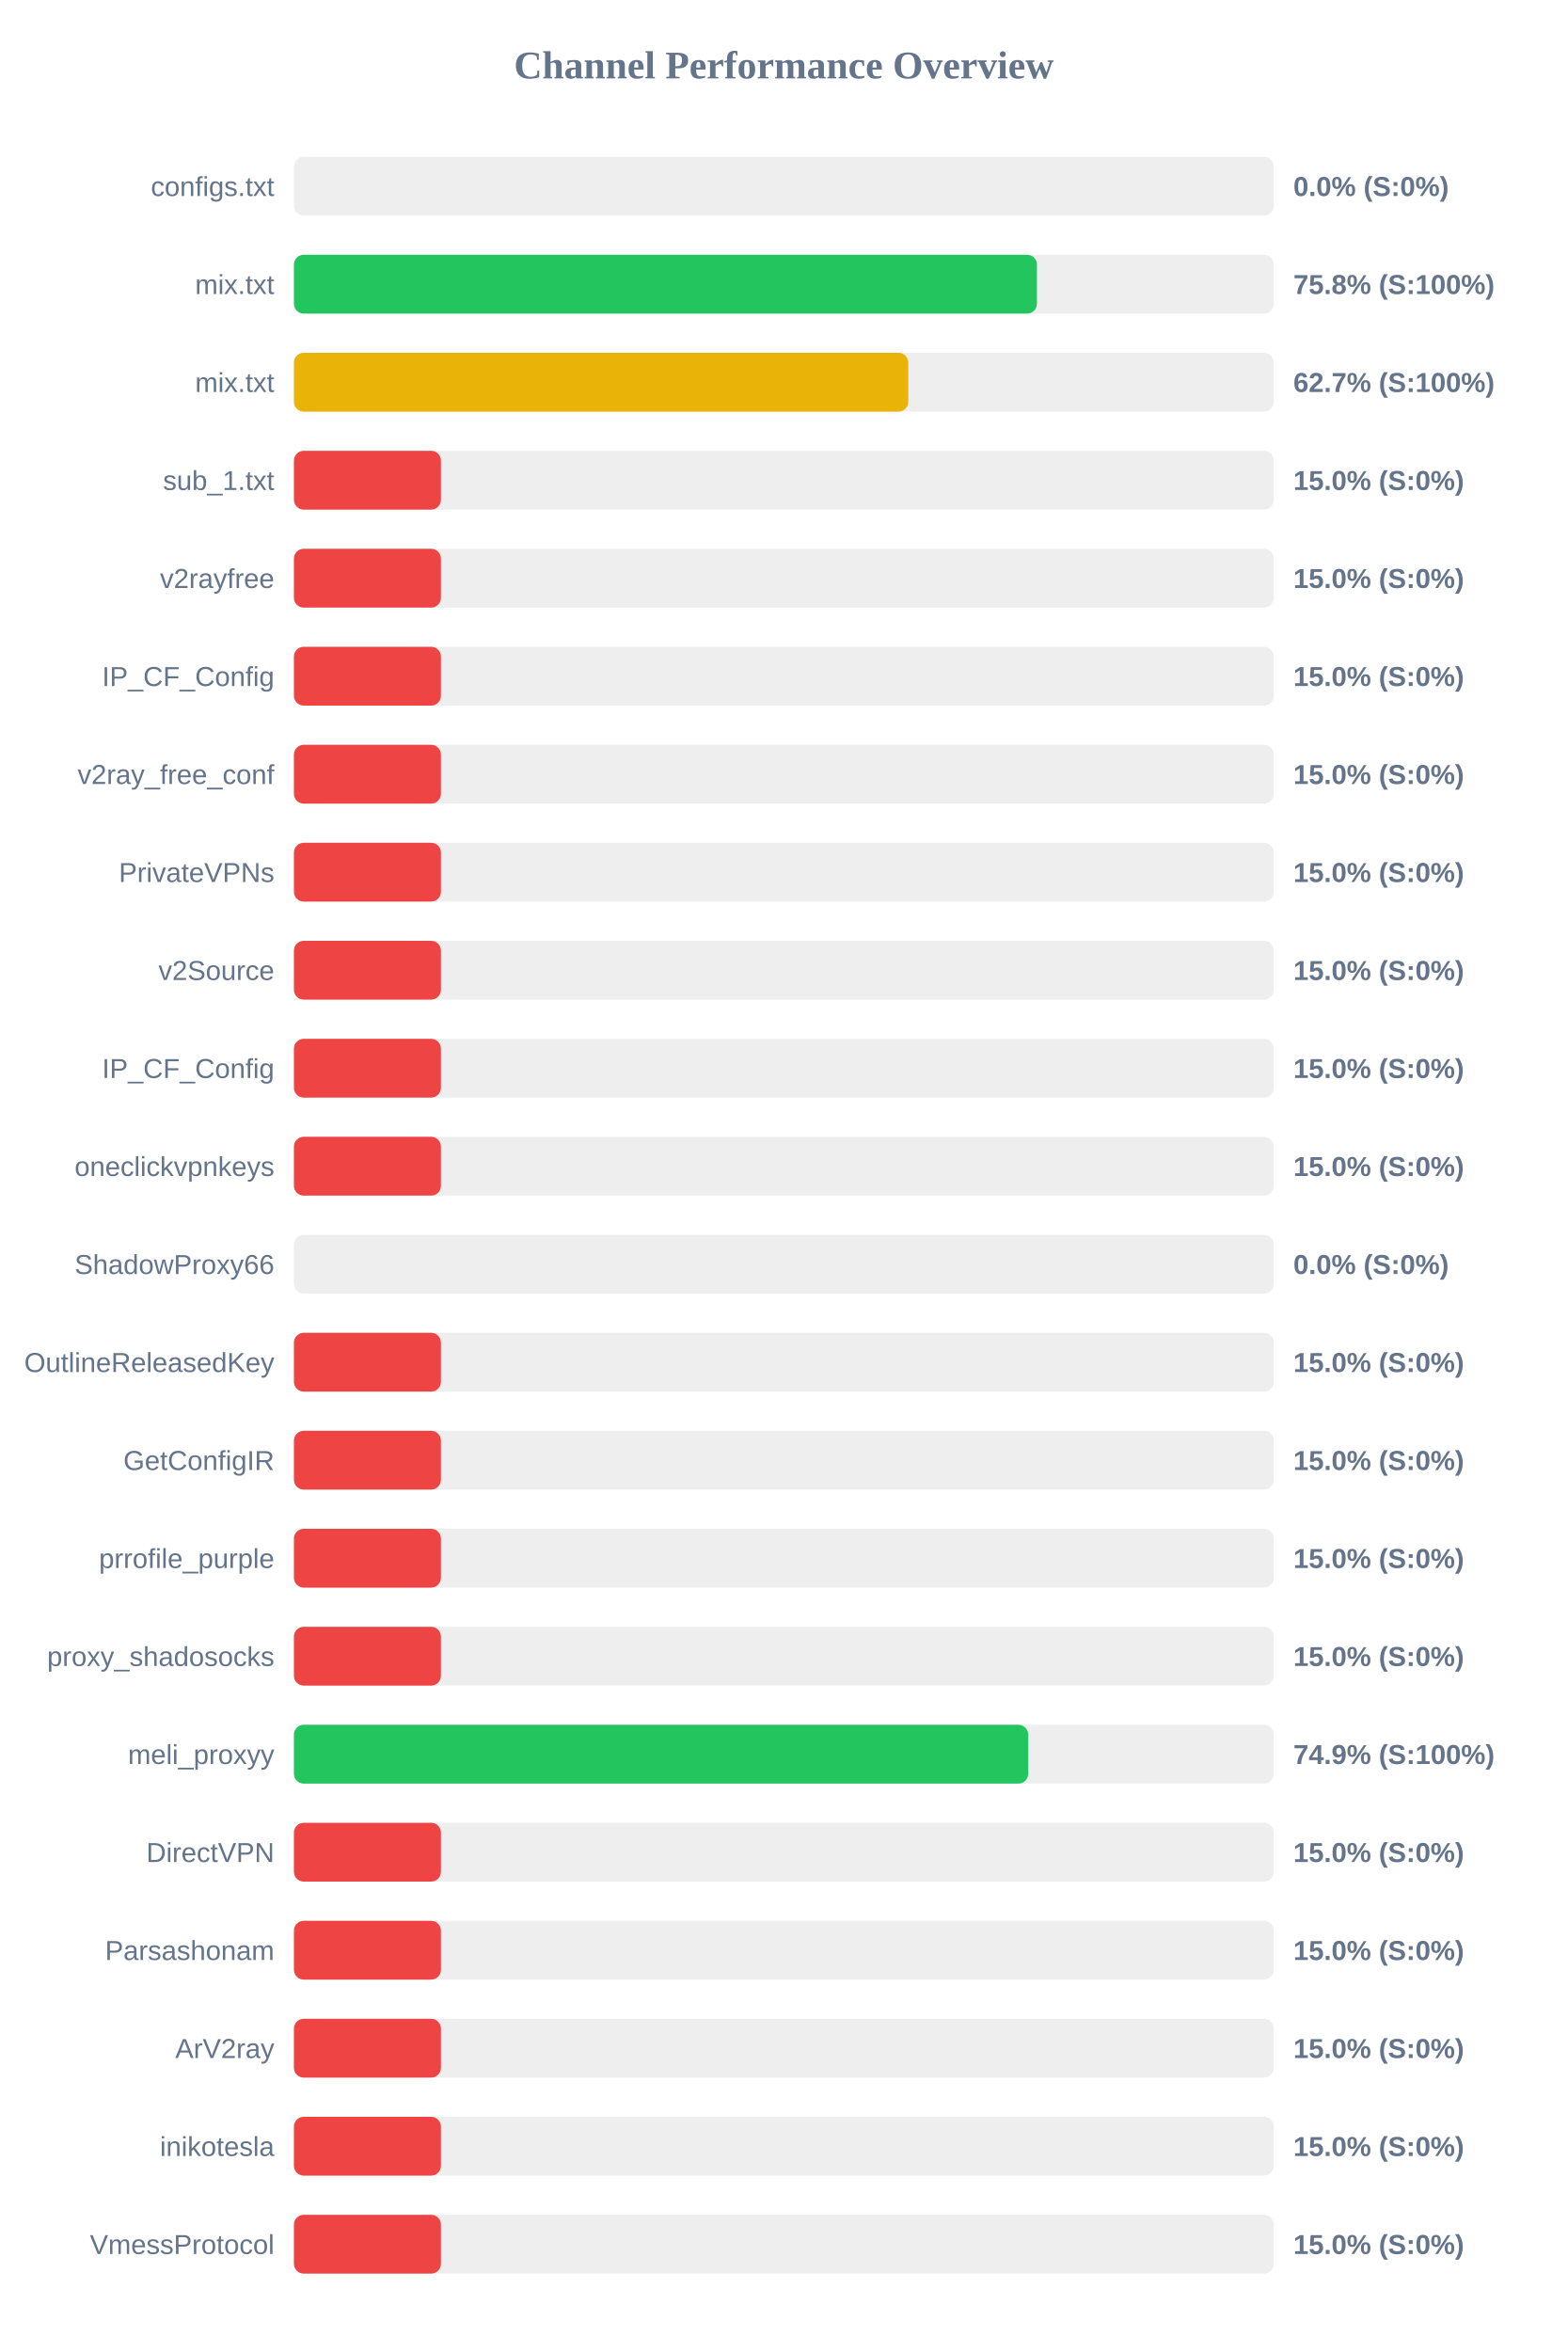
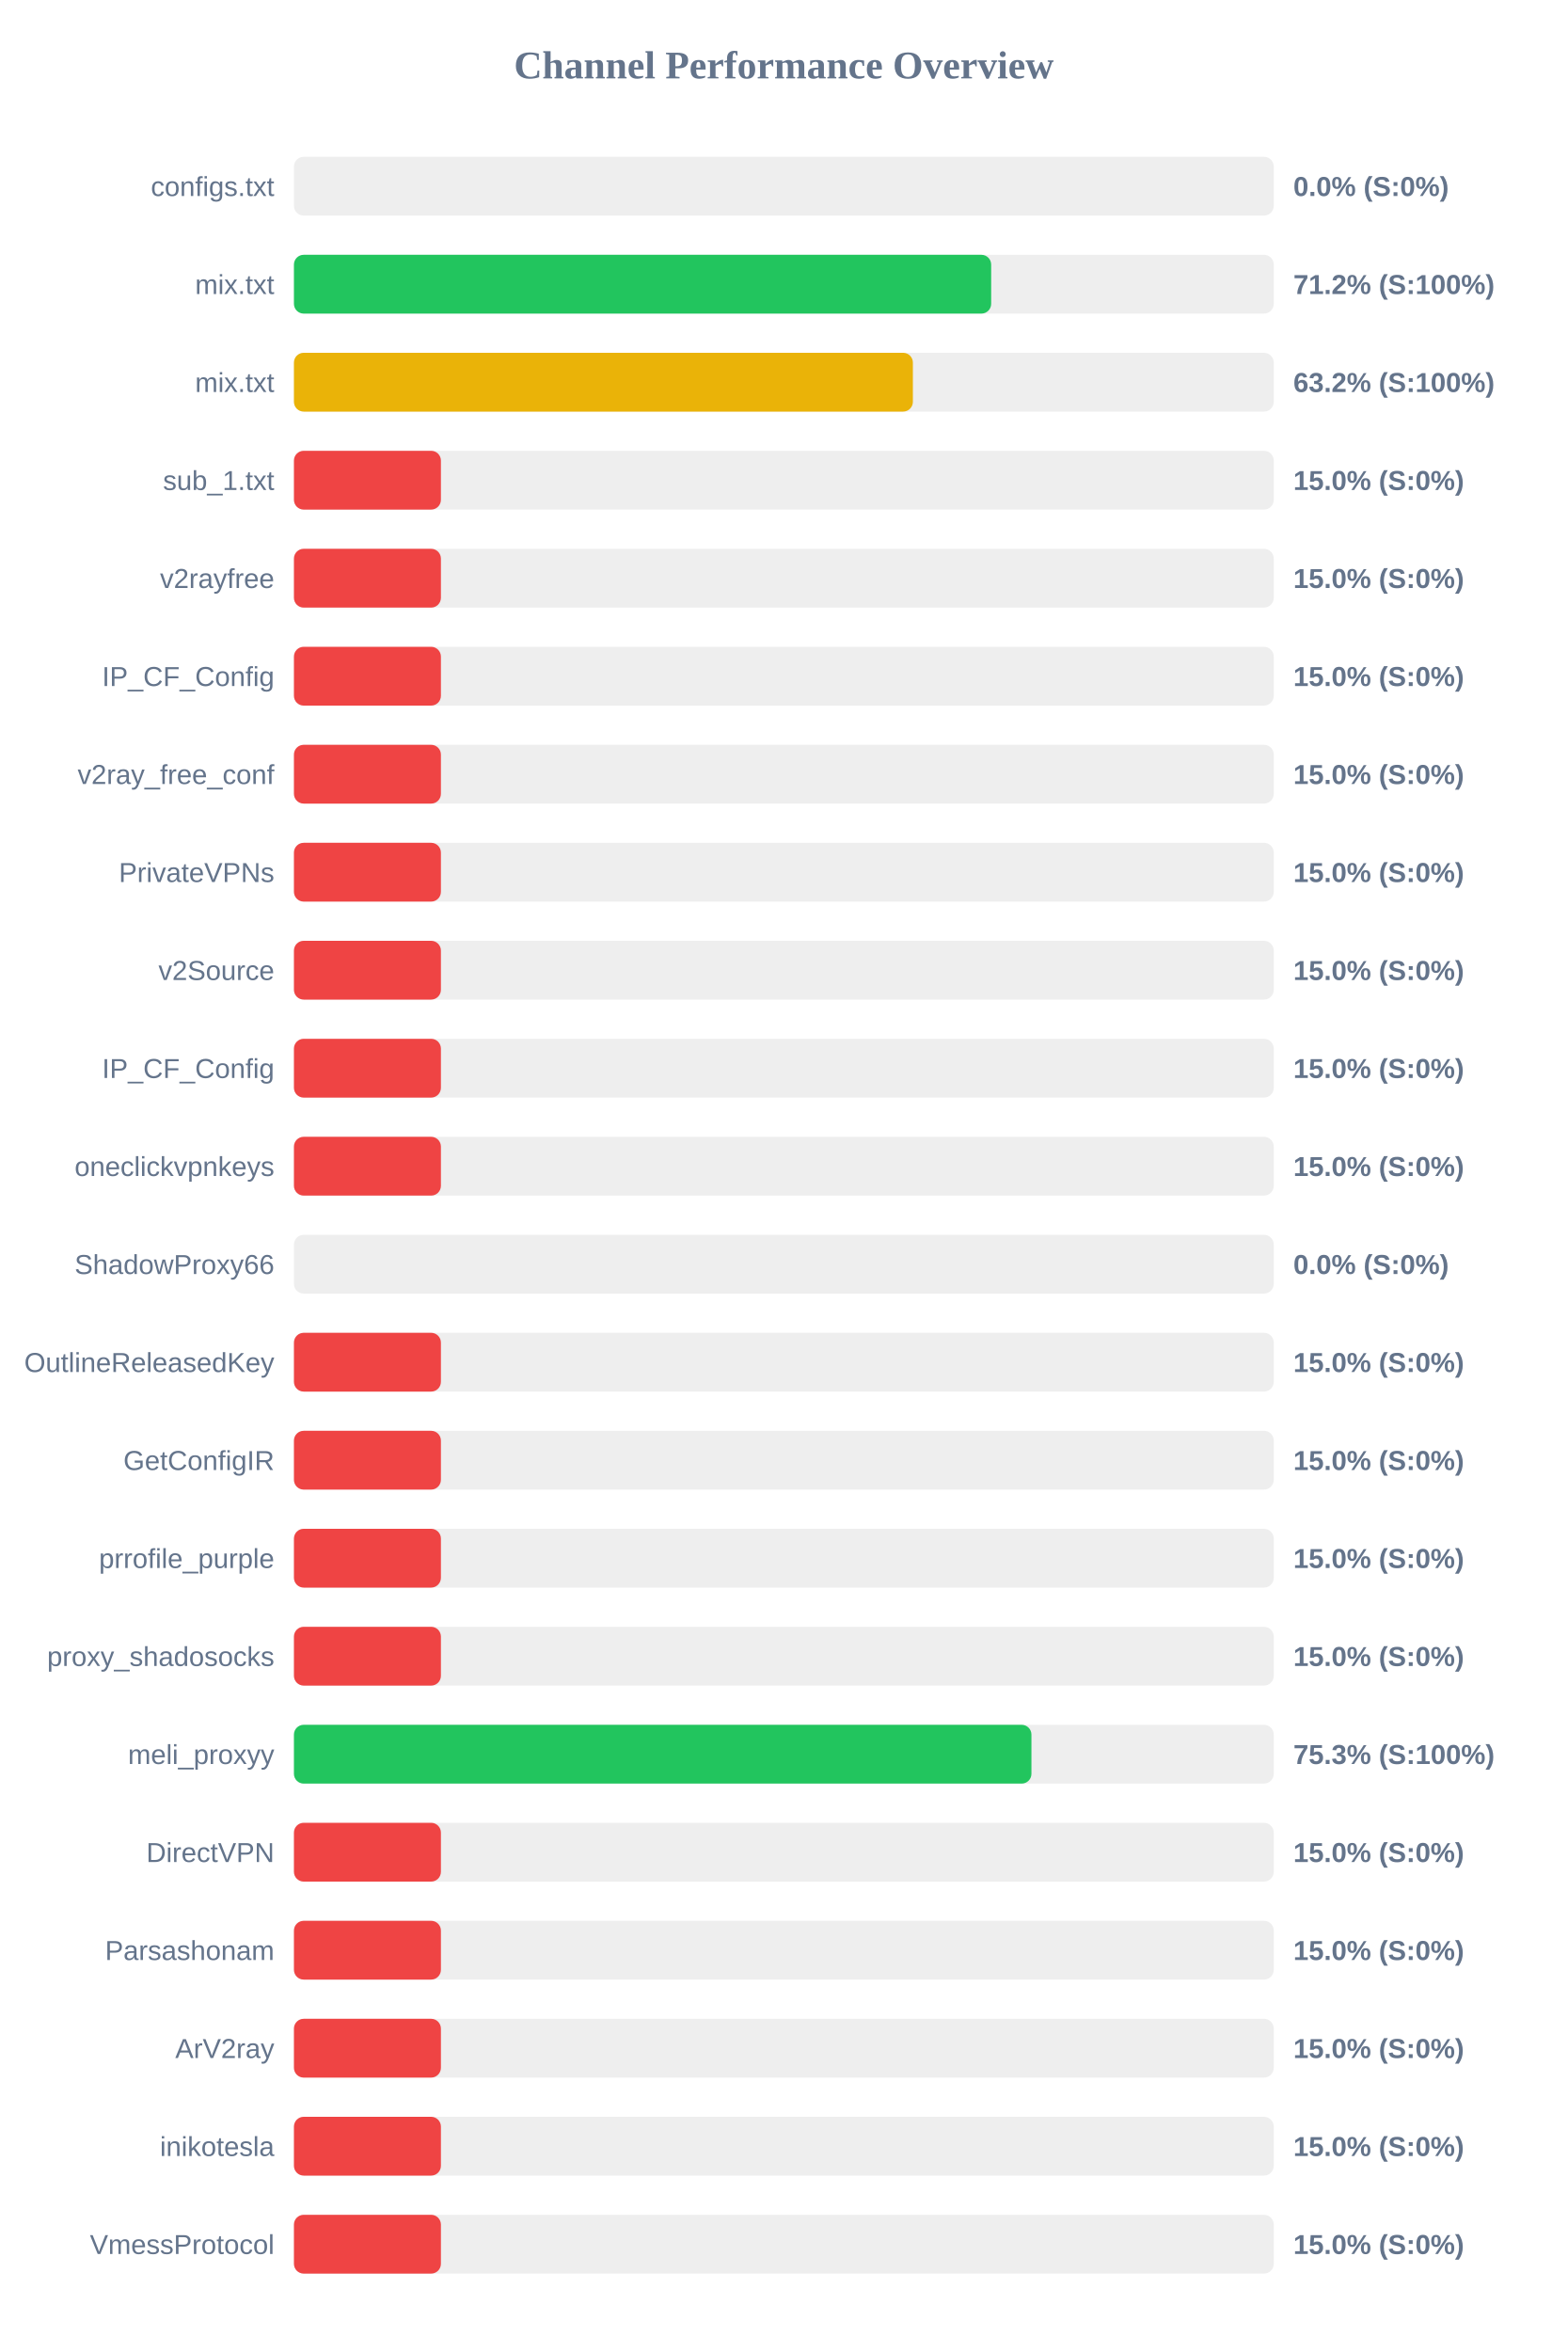
<svg xmlns="http://www.w3.org/2000/svg" width="800" height="1200" version="1.1">
  <style>
        .row { font: 14px Arial; fill: #64748b; }
        .score { font: bold 14px Arial; fill: #64748b; }
    </style>
  <text x="400" y="40" text-anchor="middle" font-size="20px" font-weight="bold" fill="#64748b">Channel Performance Overview</text>
  <rect x="150" y="80" width="500" height="30" fill="#eee" rx="5" />
  <rect x="150" y="80" width="0.0" height="30" fill="#ef4444" rx="5" />
  <text x="140" y="100" text-anchor="end" class="row">configs.txt</text>
  <text x="660" y="100" text-anchor="start" class="score">0.0% (S:0%)</text>
  <rect x="150" y="130" width="500" height="30" fill="#eee" rx="5" />
-   <rect x="150" y="130" width="379.15" height="30" fill="#22c55e" rx="5" />
+   <rect x="150" y="130" width="355.8" height="30" fill="#22c55e" rx="5" />
  <text x="140" y="150" text-anchor="end" class="row">mix.txt</text>
-   <text x="660" y="150" text-anchor="start" class="score">75.8% (S:100%)</text>
+   <text x="660" y="150" text-anchor="start" class="score">71.2% (S:100%)</text>
  <rect x="150" y="180" width="500" height="30" fill="#eee" rx="5" />
-   <rect x="150" y="180" width="313.5" height="30" fill="#eab308" rx="5" />
+   <rect x="150" y="180" width="315.85" height="30" fill="#eab308" rx="5" />
  <text x="140" y="200" text-anchor="end" class="row">mix.txt</text>
-   <text x="660" y="200" text-anchor="start" class="score">62.7% (S:100%)</text>
+   <text x="660" y="200" text-anchor="start" class="score">63.2% (S:100%)</text>
  <rect x="150" y="230" width="500" height="30" fill="#eee" rx="5" />
  <rect x="150" y="230" width="75.0" height="30" fill="#ef4444" rx="5" />
  <text x="140" y="250" text-anchor="end" class="row">sub_1.txt</text>
  <text x="660" y="250" text-anchor="start" class="score">15.0% (S:0%)</text>
  <rect x="150" y="280" width="500" height="30" fill="#eee" rx="5" />
  <rect x="150" y="280" width="75.0" height="30" fill="#ef4444" rx="5" />
  <text x="140" y="300" text-anchor="end" class="row">v2rayfree</text>
  <text x="660" y="300" text-anchor="start" class="score">15.0% (S:0%)</text>
  <rect x="150" y="330" width="500" height="30" fill="#eee" rx="5" />
  <rect x="150" y="330" width="75.0" height="30" fill="#ef4444" rx="5" />
  <text x="140" y="350" text-anchor="end" class="row">IP_CF_Config</text>
  <text x="660" y="350" text-anchor="start" class="score">15.0% (S:0%)</text>
  <rect x="150" y="380" width="500" height="30" fill="#eee" rx="5" />
  <rect x="150" y="380" width="75.0" height="30" fill="#ef4444" rx="5" />
  <text x="140" y="400" text-anchor="end" class="row">v2ray_free_conf</text>
  <text x="660" y="400" text-anchor="start" class="score">15.0% (S:0%)</text>
  <rect x="150" y="430" width="500" height="30" fill="#eee" rx="5" />
  <rect x="150" y="430" width="75.0" height="30" fill="#ef4444" rx="5" />
  <text x="140" y="450" text-anchor="end" class="row">PrivateVPNs</text>
  <text x="660" y="450" text-anchor="start" class="score">15.0% (S:0%)</text>
  <rect x="150" y="480" width="500" height="30" fill="#eee" rx="5" />
  <rect x="150" y="480" width="75.0" height="30" fill="#ef4444" rx="5" />
  <text x="140" y="500" text-anchor="end" class="row">v2Source</text>
  <text x="660" y="500" text-anchor="start" class="score">15.0% (S:0%)</text>
  <rect x="150" y="530" width="500" height="30" fill="#eee" rx="5" />
  <rect x="150" y="530" width="75.0" height="30" fill="#ef4444" rx="5" />
  <text x="140" y="550" text-anchor="end" class="row">IP_CF_Config</text>
  <text x="660" y="550" text-anchor="start" class="score">15.0% (S:0%)</text>
  <rect x="150" y="580" width="500" height="30" fill="#eee" rx="5" />
  <rect x="150" y="580" width="75.0" height="30" fill="#ef4444" rx="5" />
  <text x="140" y="600" text-anchor="end" class="row">oneclickvpnkeys</text>
  <text x="660" y="600" text-anchor="start" class="score">15.0% (S:0%)</text>
  <rect x="150" y="630" width="500" height="30" fill="#eee" rx="5" />
  <rect x="150" y="630" width="0.0" height="30" fill="#ef4444" rx="5" />
  <text x="140" y="650" text-anchor="end" class="row">ShadowProxy66</text>
  <text x="660" y="650" text-anchor="start" class="score">0.0% (S:0%)</text>
  <rect x="150" y="680" width="500" height="30" fill="#eee" rx="5" />
  <rect x="150" y="680" width="75.0" height="30" fill="#ef4444" rx="5" />
  <text x="140" y="700" text-anchor="end" class="row">OutlineReleasedKey</text>
  <text x="660" y="700" text-anchor="start" class="score">15.0% (S:0%)</text>
  <rect x="150" y="730" width="500" height="30" fill="#eee" rx="5" />
  <rect x="150" y="730" width="75.0" height="30" fill="#ef4444" rx="5" />
  <text x="140" y="750" text-anchor="end" class="row">GetConfigIR</text>
  <text x="660" y="750" text-anchor="start" class="score">15.0% (S:0%)</text>
  <rect x="150" y="780" width="500" height="30" fill="#eee" rx="5" />
  <rect x="150" y="780" width="75.0" height="30" fill="#ef4444" rx="5" />
  <text x="140" y="800" text-anchor="end" class="row">prrofile_purple</text>
  <text x="660" y="800" text-anchor="start" class="score">15.0% (S:0%)</text>
  <rect x="150" y="830" width="500" height="30" fill="#eee" rx="5" />
  <rect x="150" y="830" width="75.0" height="30" fill="#ef4444" rx="5" />
  <text x="140" y="850" text-anchor="end" class="row">proxy_shadosocks</text>
  <text x="660" y="850" text-anchor="start" class="score">15.0% (S:0%)</text>
  <rect x="150" y="880" width="500" height="30" fill="#eee" rx="5" />
-   <rect x="150" y="880" width="374.7" height="30" fill="#22c55e" rx="5" />
+   <rect x="150" y="880" width="376.35" height="30" fill="#22c55e" rx="5" />
  <text x="140" y="900" text-anchor="end" class="row">meli_proxyy</text>
-   <text x="660" y="900" text-anchor="start" class="score">74.9% (S:100%)</text>
+   <text x="660" y="900" text-anchor="start" class="score">75.3% (S:100%)</text>
  <rect x="150" y="930" width="500" height="30" fill="#eee" rx="5" />
  <rect x="150" y="930" width="75.0" height="30" fill="#ef4444" rx="5" />
  <text x="140" y="950" text-anchor="end" class="row">DirectVPN</text>
  <text x="660" y="950" text-anchor="start" class="score">15.0% (S:0%)</text>
  <rect x="150" y="980" width="500" height="30" fill="#eee" rx="5" />
  <rect x="150" y="980" width="75.0" height="30" fill="#ef4444" rx="5" />
  <text x="140" y="1000" text-anchor="end" class="row">Parsashonam</text>
  <text x="660" y="1000" text-anchor="start" class="score">15.0% (S:0%)</text>
  <rect x="150" y="1030" width="500" height="30" fill="#eee" rx="5" />
  <rect x="150" y="1030" width="75.0" height="30" fill="#ef4444" rx="5" />
  <text x="140" y="1050" text-anchor="end" class="row">ArV2ray</text>
  <text x="660" y="1050" text-anchor="start" class="score">15.0% (S:0%)</text>
  <rect x="150" y="1080" width="500" height="30" fill="#eee" rx="5" />
  <rect x="150" y="1080" width="75.0" height="30" fill="#ef4444" rx="5" />
  <text x="140" y="1100" text-anchor="end" class="row">inikotesla</text>
  <text x="660" y="1100" text-anchor="start" class="score">15.0% (S:0%)</text>
  <rect x="150" y="1130" width="500" height="30" fill="#eee" rx="5" />
  <rect x="150" y="1130" width="75.0" height="30" fill="#ef4444" rx="5" />
  <text x="140" y="1150" text-anchor="end" class="row">VmessProtocol</text>
  <text x="660" y="1150" text-anchor="start" class="score">15.0% (S:0%)</text>
</svg>
